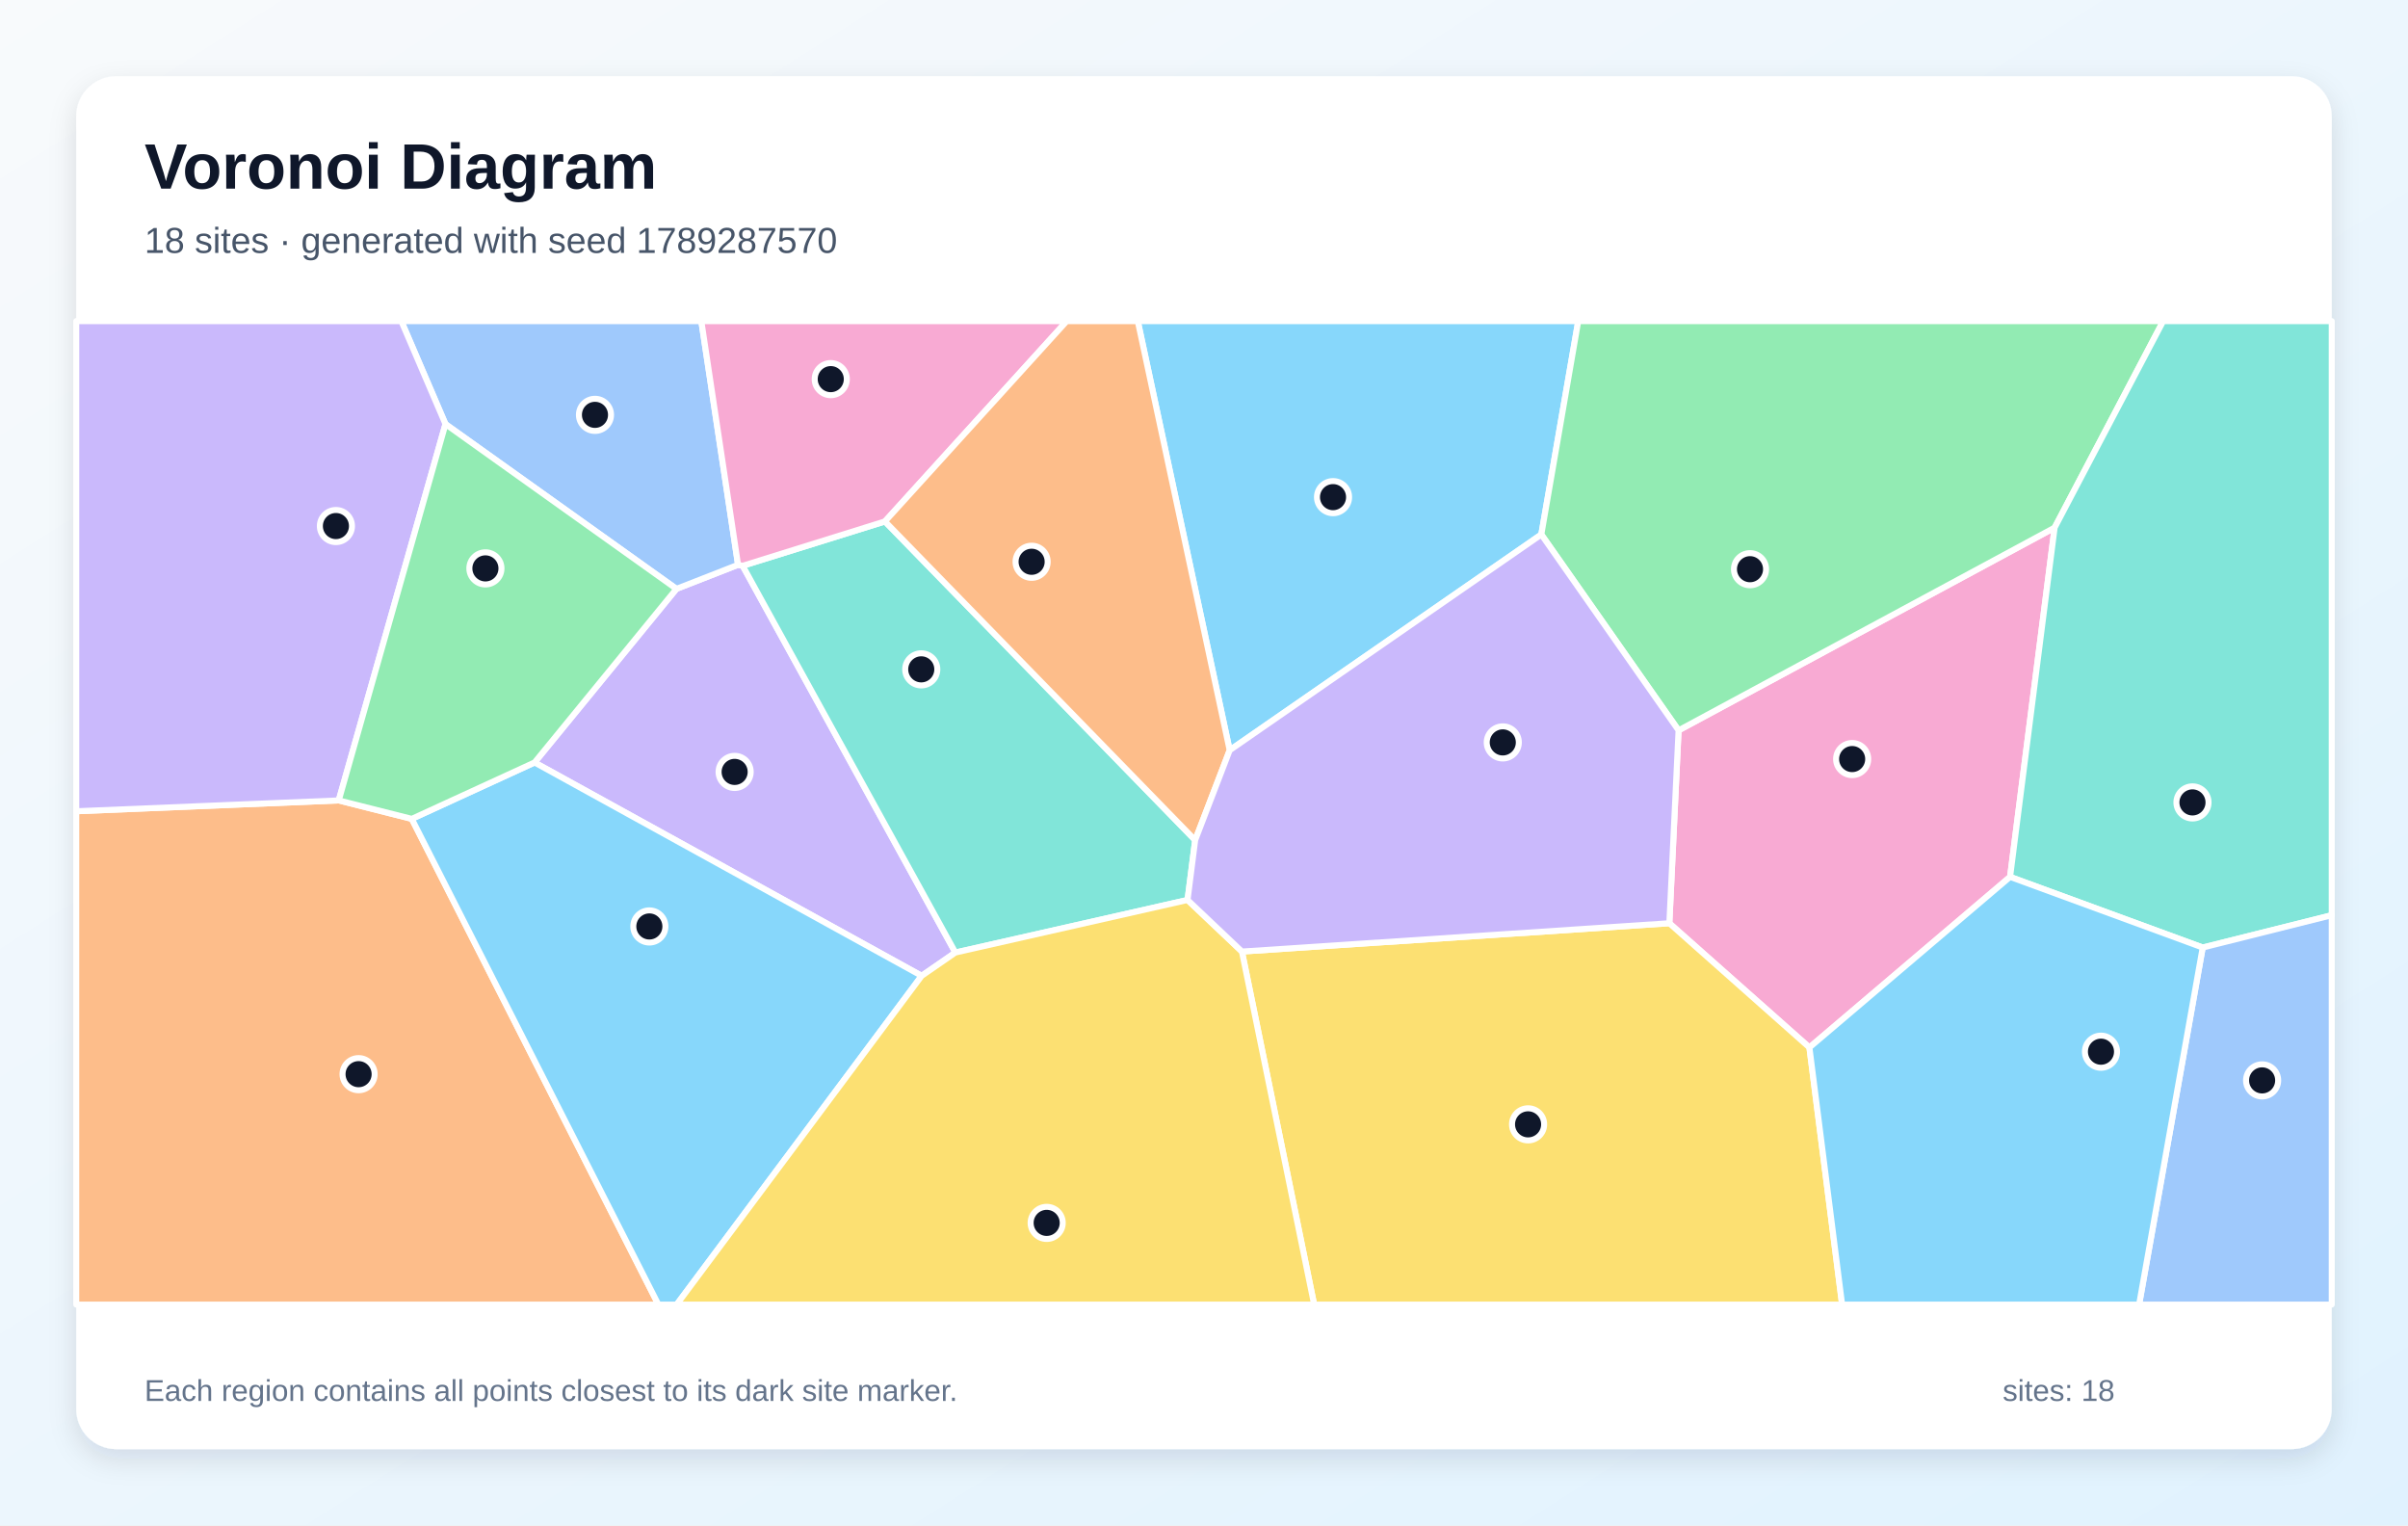
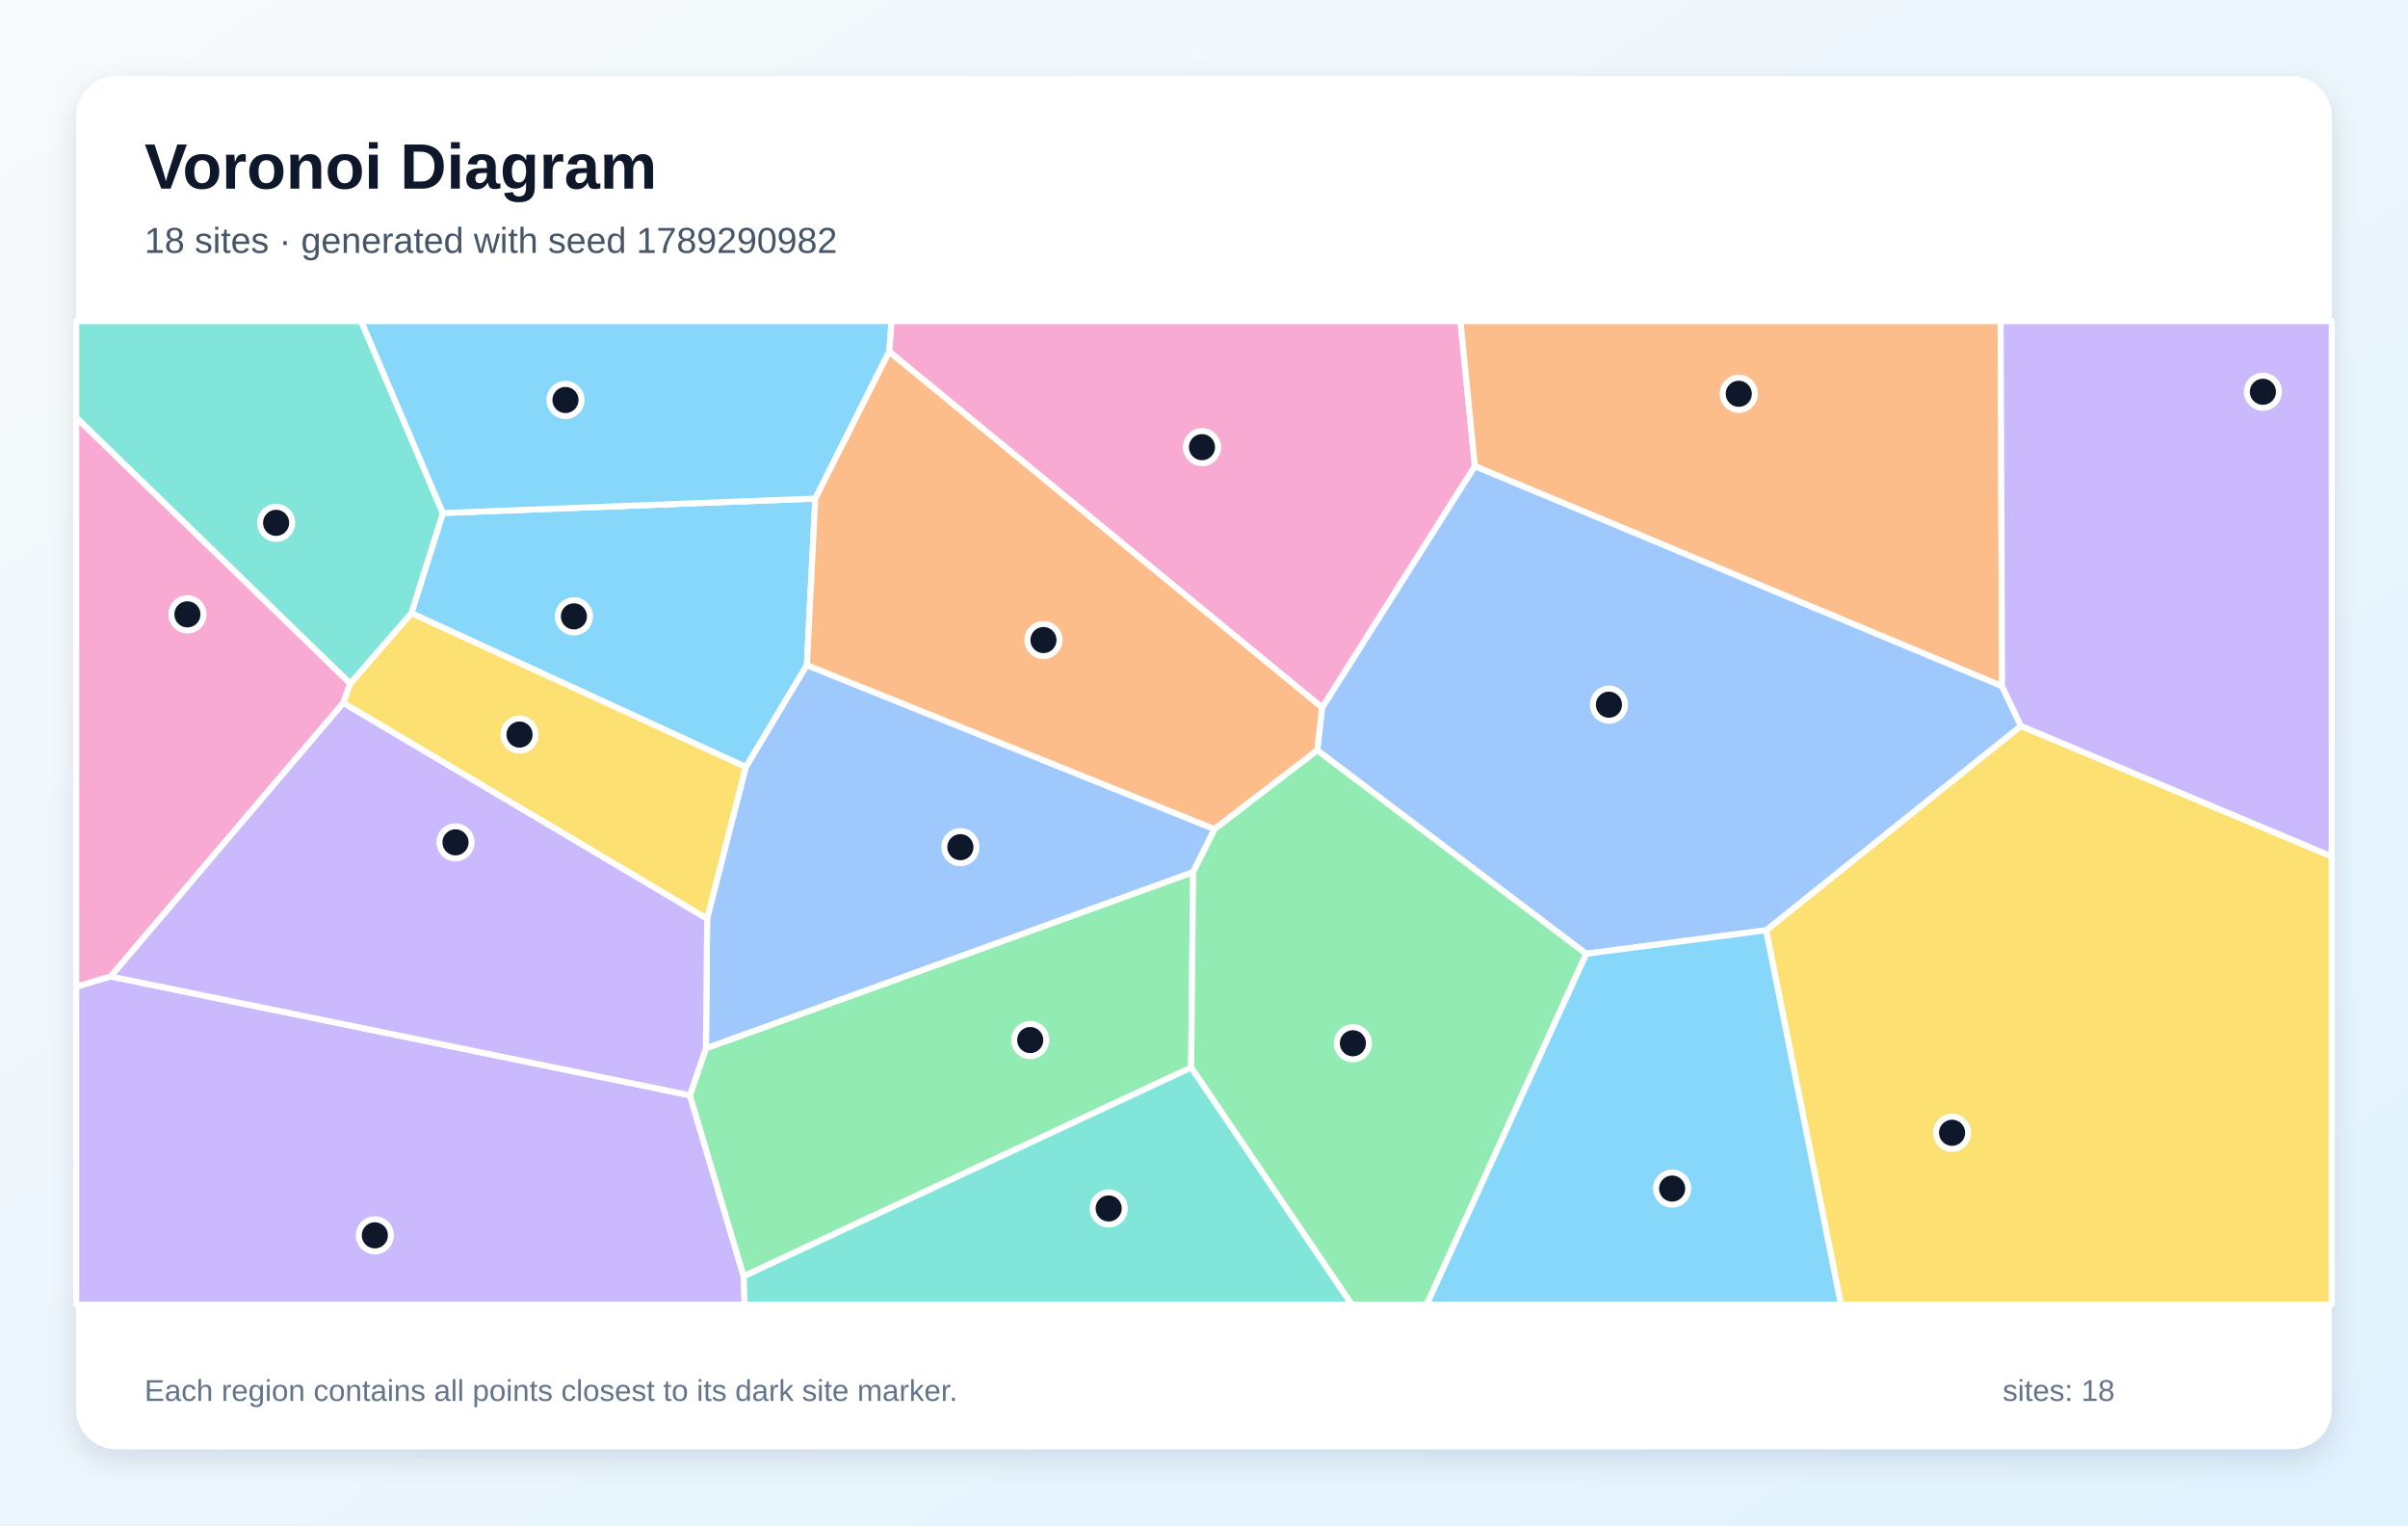
<svg xmlns="http://www.w3.org/2000/svg" width="1200" height="760" viewBox="0 0 1200 760" role="img" aria-labelledby="title description">
  <defs>
    <linearGradient id="background" x1="0" y1="0" x2="1" y2="1">
      <stop stop-color="#F8FAFC" />
      <stop offset="1" stop-color="#E0F2FE" />
    </linearGradient>
    <filter id="shadow" x="-10%" y="-10%" width="120%" height="120%">
      <feDropShadow dx="0" dy="5" stdDeviation="7" flood-color="#0F172A" flood-opacity=".12" />
    </filter>
  </defs>
  <rect width="1200" height="760" fill="url(#background)" />
  <rect x="38" y="38" width="1124" height="684" rx="20" fill="#FFFFFF" filter="url(#shadow)" />
  <g font-family="Arial, sans-serif">
    <text x="72" y="94" font-size="32" font-weight="700" fill="#0F172A">Voronoi Diagram</text>
-     <text x="72" y="126" font-size="18" fill="#475569">18 sites · generated with seed 1789287570</text>
+     <text x="72" y="126" font-size="18" fill="#475569">18 sites · generated with seed 1789290982</text>
  </g>
  <g stroke="#FFFFFF" stroke-width="3" stroke-linejoin="round">
-     <polygon points="768.1,266.3 612.8,373.8 567.0,160.0 786.5,160.0" fill="#38BDF8" fill-opacity="0.60" />
-     <polygon points="459.3,486.2 266.4,379.9 337.1,293.4 367.8,281.4 370.1,281.9 476.1,474.6" fill="#A78BFA" fill-opacity="0.60" />
-     <polygon points="1001.7,436.9 901.7,521.9 831.9,460.0 836.5,363.9 1023.9,262.9" fill="#F472B6" fill-opacity="0.60" />
-     <polygon points="38.0,404.2 168.8,398.8 205.2,408.0 328.1,650.0 38.0,650.0" fill="#FB923C" fill-opacity="0.60" />
-     <polygon points="618.9,474.1 831.9,460.0 901.7,521.9 918.0,650.0 654.9,650.0" fill="#FACC15" fill-opacity="0.60" />
-     <polygon points="1023.9,262.9 836.5,363.9 768.1,266.3 786.5,160.0 1078.0,160.0" fill="#4ADE80" fill-opacity="0.60" />
-     <polygon points="595.6,418.6 591.8,448.4 476.1,474.6 370.1,281.9 441.0,259.8" fill="#2DD4BF" fill-opacity="0.60" />
-     <polygon points="367.8,281.4 337.1,293.4 222.0,211.3 200.0,160.0 349.5,160.0" fill="#60A5FA" fill-opacity="0.60" />
-     <polygon points="205.2,408.0 266.4,379.9 459.3,486.2 337.2,650.0 328.1,650.0" fill="#38BDF8" fill-opacity="0.60" />
-     <polygon points="168.8,398.8 38.0,404.2 38.0,160.0 200.0,160.0 222.0,211.3" fill="#A78BFA" fill-opacity="0.60" />
-     <polygon points="441.0,259.8 370.1,281.9 367.8,281.4 349.5,160.0 531.6,160.0" fill="#F472B6" fill-opacity="0.60" />
-     <polygon points="595.6,418.6 441.0,259.8 531.6,160.0 567.0,160.0 612.8,373.8" fill="#FB923C" fill-opacity="0.60" />
-     <polygon points="459.3,486.2 476.1,474.6 591.8,448.4 618.9,474.1 654.9,650.0 337.2,650.0" fill="#FACC15" fill-opacity="0.60" />
-     <polygon points="205.2,408.0 168.8,398.8 222.0,211.3 337.1,293.4 266.4,379.9" fill="#4ADE80" fill-opacity="0.60" />
-     <polygon points="1097.7,472.1 1001.7,436.9 1023.9,262.9 1078.0,160.0 1162.0,160.0 1162.0,456.0" fill="#2DD4BF" fill-opacity="0.60" />
-     <polygon points="1097.7,472.1 1162.0,456.0 1162.0,650.0 1066.0,650.0" fill="#60A5FA" fill-opacity="0.60" />
-     <polygon points="901.7,521.9 1001.7,436.9 1097.7,472.1 1066.0,650.0 918.0,650.0" fill="#38BDF8" fill-opacity="0.60" />
-     <polygon points="618.9,474.1 591.8,448.4 595.6,418.6 612.8,373.8 768.1,266.3 836.5,363.9 831.9,460.0" fill="#A78BFA" fill-opacity="0.60" />
+     <polygon points="406.3,248.4 402.1,331.4 371.7,382.2 205.0,305.5 220.7,255.6" fill="#38BDF8" fill-opacity="0.60" />
+     <polygon points="38.0,491.6 55.1,486.5 343.8,545.7 370.6,635.9 371.1,650.0 38.0,650.0" fill="#A78BFA" fill-opacity="0.60" />
+     <polygon points="658.9,352.6 443.1,175.2 444.2,160.0 727.8,160.0 735.0,232.3" fill="#F472B6" fill-opacity="0.60" />
+     <polygon points="997.7,341.9 735.0,232.3 727.8,160.0 997.0,160.0" fill="#FB923C" fill-opacity="0.60" />
+     <polygon points="352.4,457.8 171.0,350.2 174.5,340.6 205.0,305.5 371.7,382.2" fill="#FACC15" fill-opacity="0.60" />
+     <polygon points="370.6,635.9 343.8,545.7 351.8,522.3 594.6,434.5 593.6,531.9" fill="#4ADE80" fill-opacity="0.60" />
+     <polygon points="174.5,340.6 38.0,208.1 38.0,160.0 180.0,160.0 220.7,255.6 205.0,305.5" fill="#2DD4BF" fill-opacity="0.60" />
+     <polygon points="605.3,413.1 594.6,434.5 351.8,522.3 352.4,457.8 371.7,382.2 402.1,331.4" fill="#60A5FA" fill-opacity="0.60" />
+     <polygon points="443.1,175.2 406.3,248.4 220.7,255.6 180.0,160.0 444.2,160.0" fill="#38BDF8" fill-opacity="0.60" />
+     <polygon points="171.0,350.2 352.4,457.8 351.8,522.3 343.8,545.7 55.1,486.5" fill="#A78BFA" fill-opacity="0.60" />
+     <polygon points="174.5,340.6 171.0,350.2 55.1,486.5 38.0,491.6 38.0,208.1" fill="#F472B6" fill-opacity="0.60" />
+     <polygon points="656.5,373.8 605.3,413.1 402.1,331.4 406.3,248.4 443.1,175.2 658.9,352.6" fill="#FB923C" fill-opacity="0.60" />
+     <polygon points="880.1,463.5 1007.1,361.7 1162.0,426.7 1162.0,650.0 917.4,650.0" fill="#FACC15" fill-opacity="0.60" />
+     <polygon points="593.6,531.9 594.6,434.5 605.3,413.1 656.5,373.8 790.5,475.2 711.0,650.0 673.6,650.0" fill="#4ADE80" fill-opacity="0.60" />
+     <polygon points="370.6,635.9 593.6,531.9 673.6,650.0 371.1,650.0" fill="#2DD4BF" fill-opacity="0.60" />
+     <polygon points="1007.1,361.7 880.1,463.5 790.5,475.2 656.5,373.8 658.9,352.6 735.0,232.3 997.7,341.9" fill="#60A5FA" fill-opacity="0.60" />
+     <polygon points="790.5,475.2 880.1,463.5 917.4,650.0 711.0,650.0" fill="#38BDF8" fill-opacity="0.60" />
+     <polygon points="1007.1,361.7 997.7,341.9 997.0,160.0 1162.0,160.0 1162.0,426.7" fill="#A78BFA" fill-opacity="0.60" />
  </g>
  <g>
-     <circle cx="664.3" cy="247.7" r="8" fill="#0F172A" stroke="#FFFFFF" stroke-width="3" />
-     <circle cx="366.1" cy="384.6" r="8" fill="#0F172A" stroke="#FFFFFF" stroke-width="3" />
-     <circle cx="923.0" cy="378.2" r="8" fill="#0F172A" stroke="#FFFFFF" stroke-width="3" />
-     <circle cx="178.7" cy="535.2" r="8" fill="#0F172A" stroke="#FFFFFF" stroke-width="3" />
-     <circle cx="761.5" cy="560.2" r="8" fill="#0F172A" stroke="#FFFFFF" stroke-width="3" />
-     <circle cx="872.1" cy="283.6" r="8" fill="#0F172A" stroke="#FFFFFF" stroke-width="3" />
-     <circle cx="459.1" cy="333.5" r="8" fill="#0F172A" stroke="#FFFFFF" stroke-width="3" />
-     <circle cx="296.5" cy="206.7" r="8" fill="#0F172A" stroke="#FFFFFF" stroke-width="3" />
-     <circle cx="323.6" cy="461.6" r="8" fill="#0F172A" stroke="#FFFFFF" stroke-width="3" />
-     <circle cx="167.4" cy="262.1" r="8" fill="#0F172A" stroke="#FFFFFF" stroke-width="3" />
-     <circle cx="414.0" cy="188.9" r="8" fill="#0F172A" stroke="#FFFFFF" stroke-width="3" />
-     <circle cx="514.1" cy="279.9" r="8" fill="#0F172A" stroke="#FFFFFF" stroke-width="3" />
-     <circle cx="521.6" cy="609.3" r="8" fill="#0F172A" stroke="#FFFFFF" stroke-width="3" />
-     <circle cx="241.9" cy="283.2" r="8" fill="#0F172A" stroke="#FFFFFF" stroke-width="3" />
-     <circle cx="1092.6" cy="399.8" r="8" fill="#0F172A" stroke="#FFFFFF" stroke-width="3" />
-     <circle cx="1127.3" cy="538.3" r="8" fill="#0F172A" stroke="#FFFFFF" stroke-width="3" />
-     <circle cx="1047.0" cy="524.0" r="8" fill="#0F172A" stroke="#FFFFFF" stroke-width="3" />
-     <circle cx="748.9" cy="369.9" r="8" fill="#0F172A" stroke="#FFFFFF" stroke-width="3" />
+     <circle cx="286.0" cy="307.1" r="8" fill="#0F172A" stroke="#FFFFFF" stroke-width="3" />
+     <circle cx="186.8" cy="615.5" r="8" fill="#0F172A" stroke="#FFFFFF" stroke-width="3" />
+     <circle cx="599.0" cy="222.8" r="8" fill="#0F172A" stroke="#FFFFFF" stroke-width="3" />
+     <circle cx="866.5" cy="196.2" r="8" fill="#0F172A" stroke="#FFFFFF" stroke-width="3" />
+     <circle cx="258.9" cy="366.0" r="8" fill="#0F172A" stroke="#FFFFFF" stroke-width="3" />
+     <circle cx="513.4" cy="518.2" r="8" fill="#0F172A" stroke="#FFFFFF" stroke-width="3" />
+     <circle cx="137.6" cy="260.5" r="8" fill="#0F172A" stroke="#FFFFFF" stroke-width="3" />
+     <circle cx="478.6" cy="422.1" r="8" fill="#0F172A" stroke="#FFFFFF" stroke-width="3" />
+     <circle cx="281.8" cy="199.3" r="8" fill="#0F172A" stroke="#FFFFFF" stroke-width="3" />
+     <circle cx="227.0" cy="419.7" r="8" fill="#0F172A" stroke="#FFFFFF" stroke-width="3" />
+     <circle cx="93.4" cy="306.1" r="8" fill="#0F172A" stroke="#FFFFFF" stroke-width="3" />
+     <circle cx="520.0" cy="318.9" r="8" fill="#0F172A" stroke="#FFFFFF" stroke-width="3" />
+     <circle cx="972.8" cy="564.4" r="8" fill="#0F172A" stroke="#FFFFFF" stroke-width="3" />
+     <circle cx="674.2" cy="519.8" r="8" fill="#0F172A" stroke="#FFFFFF" stroke-width="3" />
+     <circle cx="552.5" cy="602.1" r="8" fill="#0F172A" stroke="#FFFFFF" stroke-width="3" />
+     <circle cx="801.8" cy="351.1" r="8" fill="#0F172A" stroke="#FFFFFF" stroke-width="3" />
+     <circle cx="833.3" cy="592.2" r="8" fill="#0F172A" stroke="#FFFFFF" stroke-width="3" />
+     <circle cx="1127.7" cy="195.2" r="8" fill="#0F172A" stroke="#FFFFFF" stroke-width="3" />
  </g>
  <g font-family="Arial, sans-serif" font-size="15" fill="#64748B">
    <text x="72" y="698">Each region contains all points closest to its dark site marker.</text>
    <text x="998" y="698">sites: 18</text>
  </g>
</svg>
